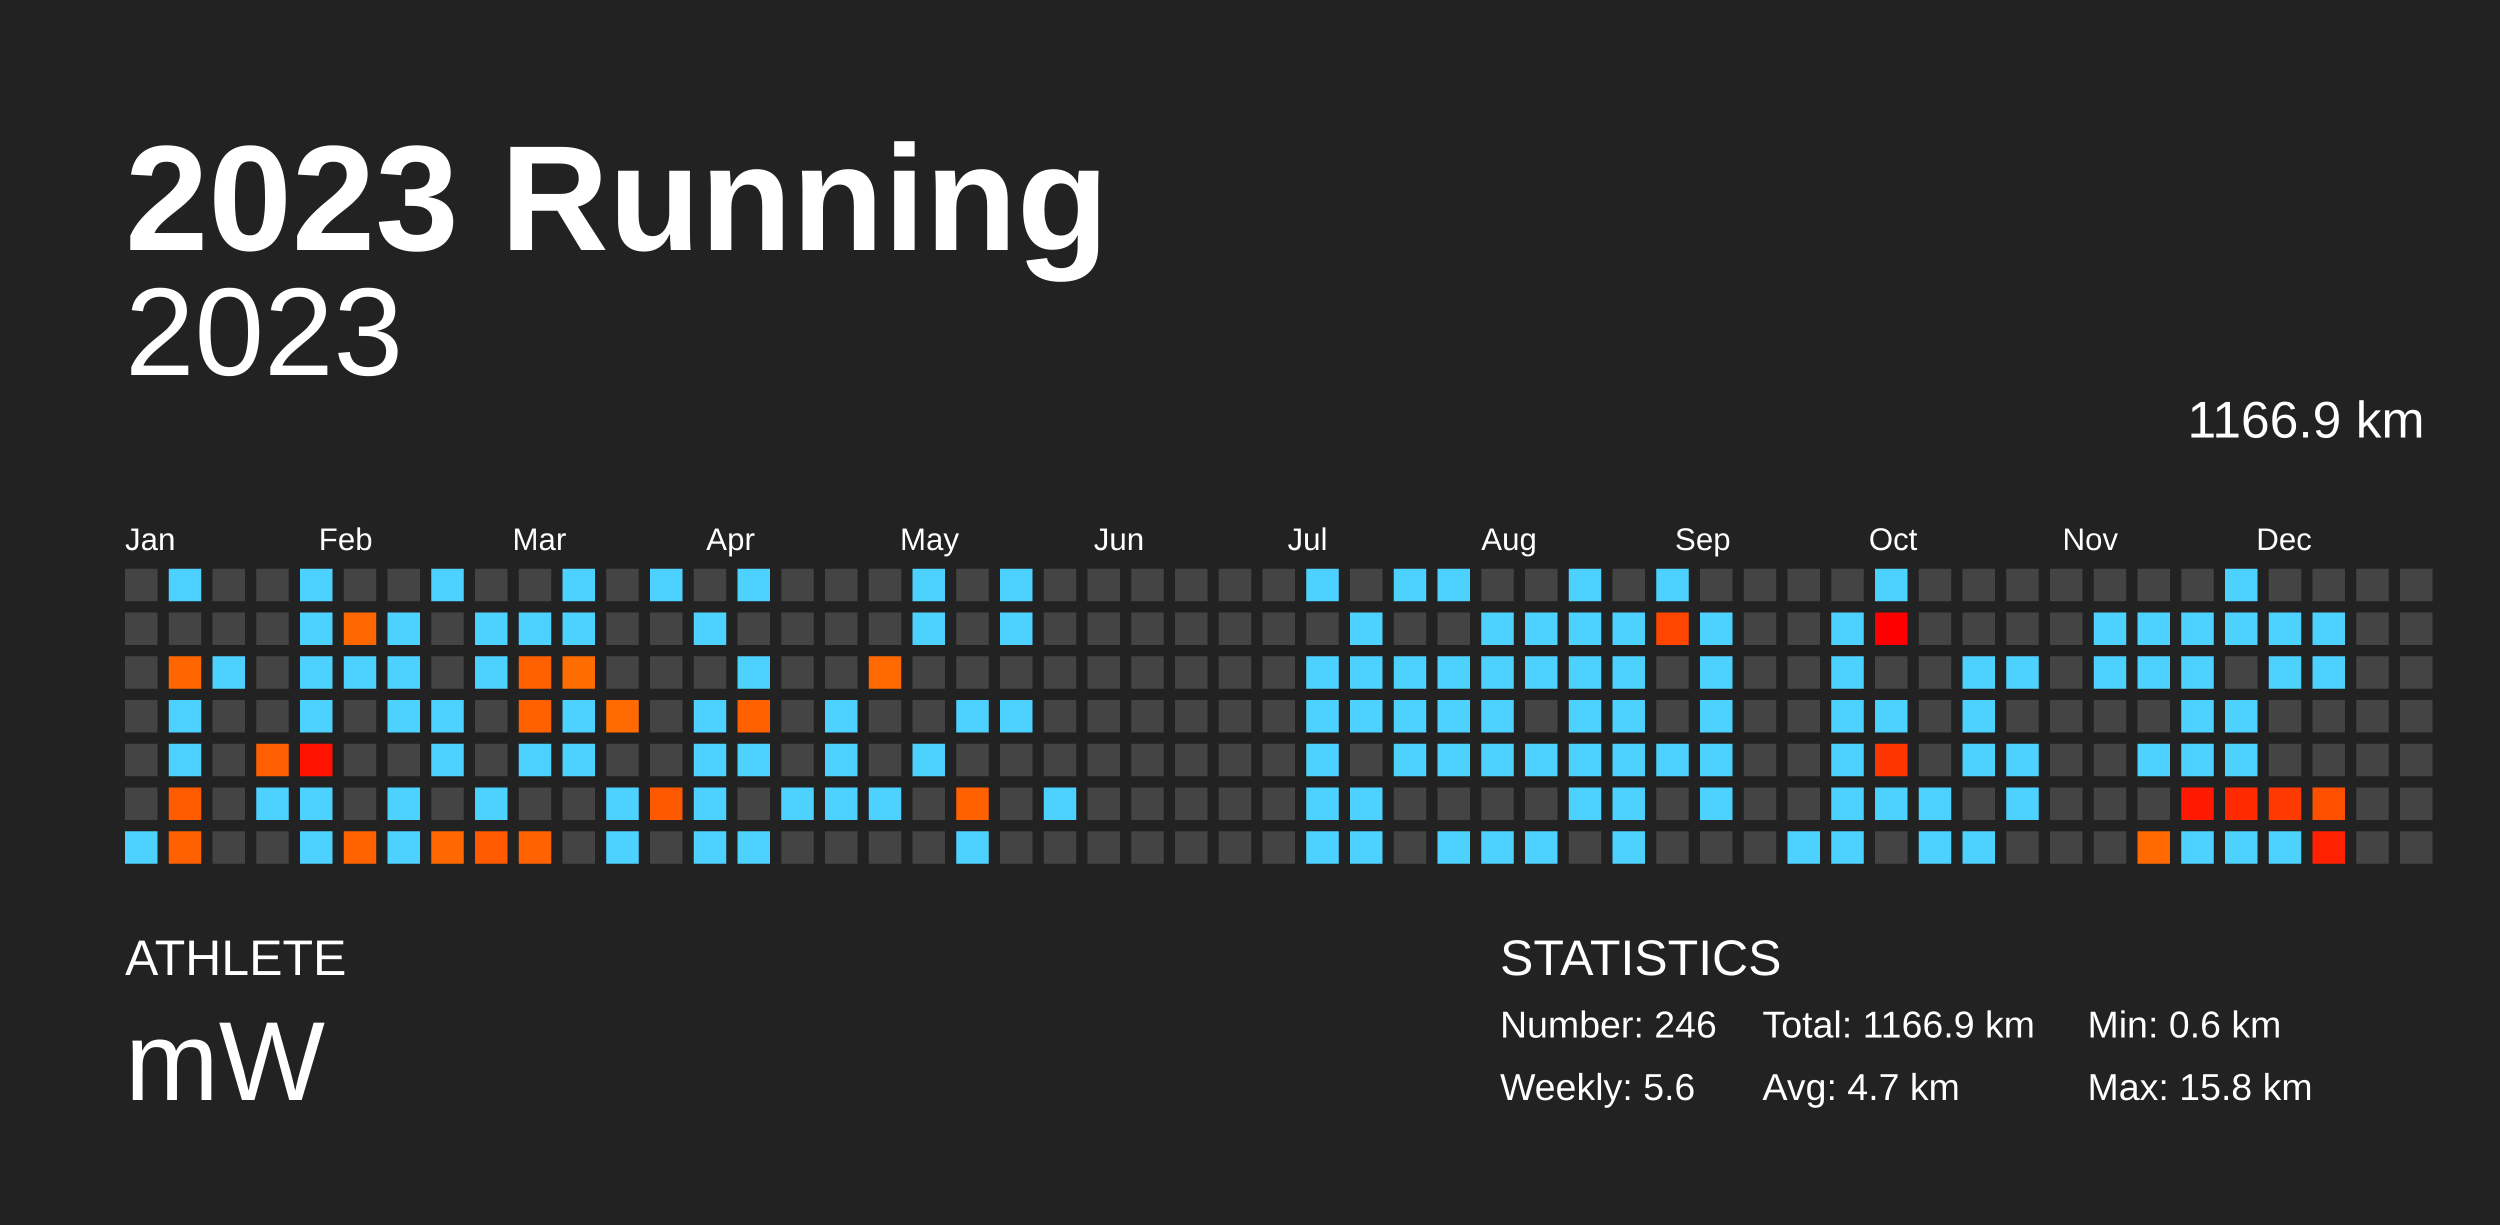
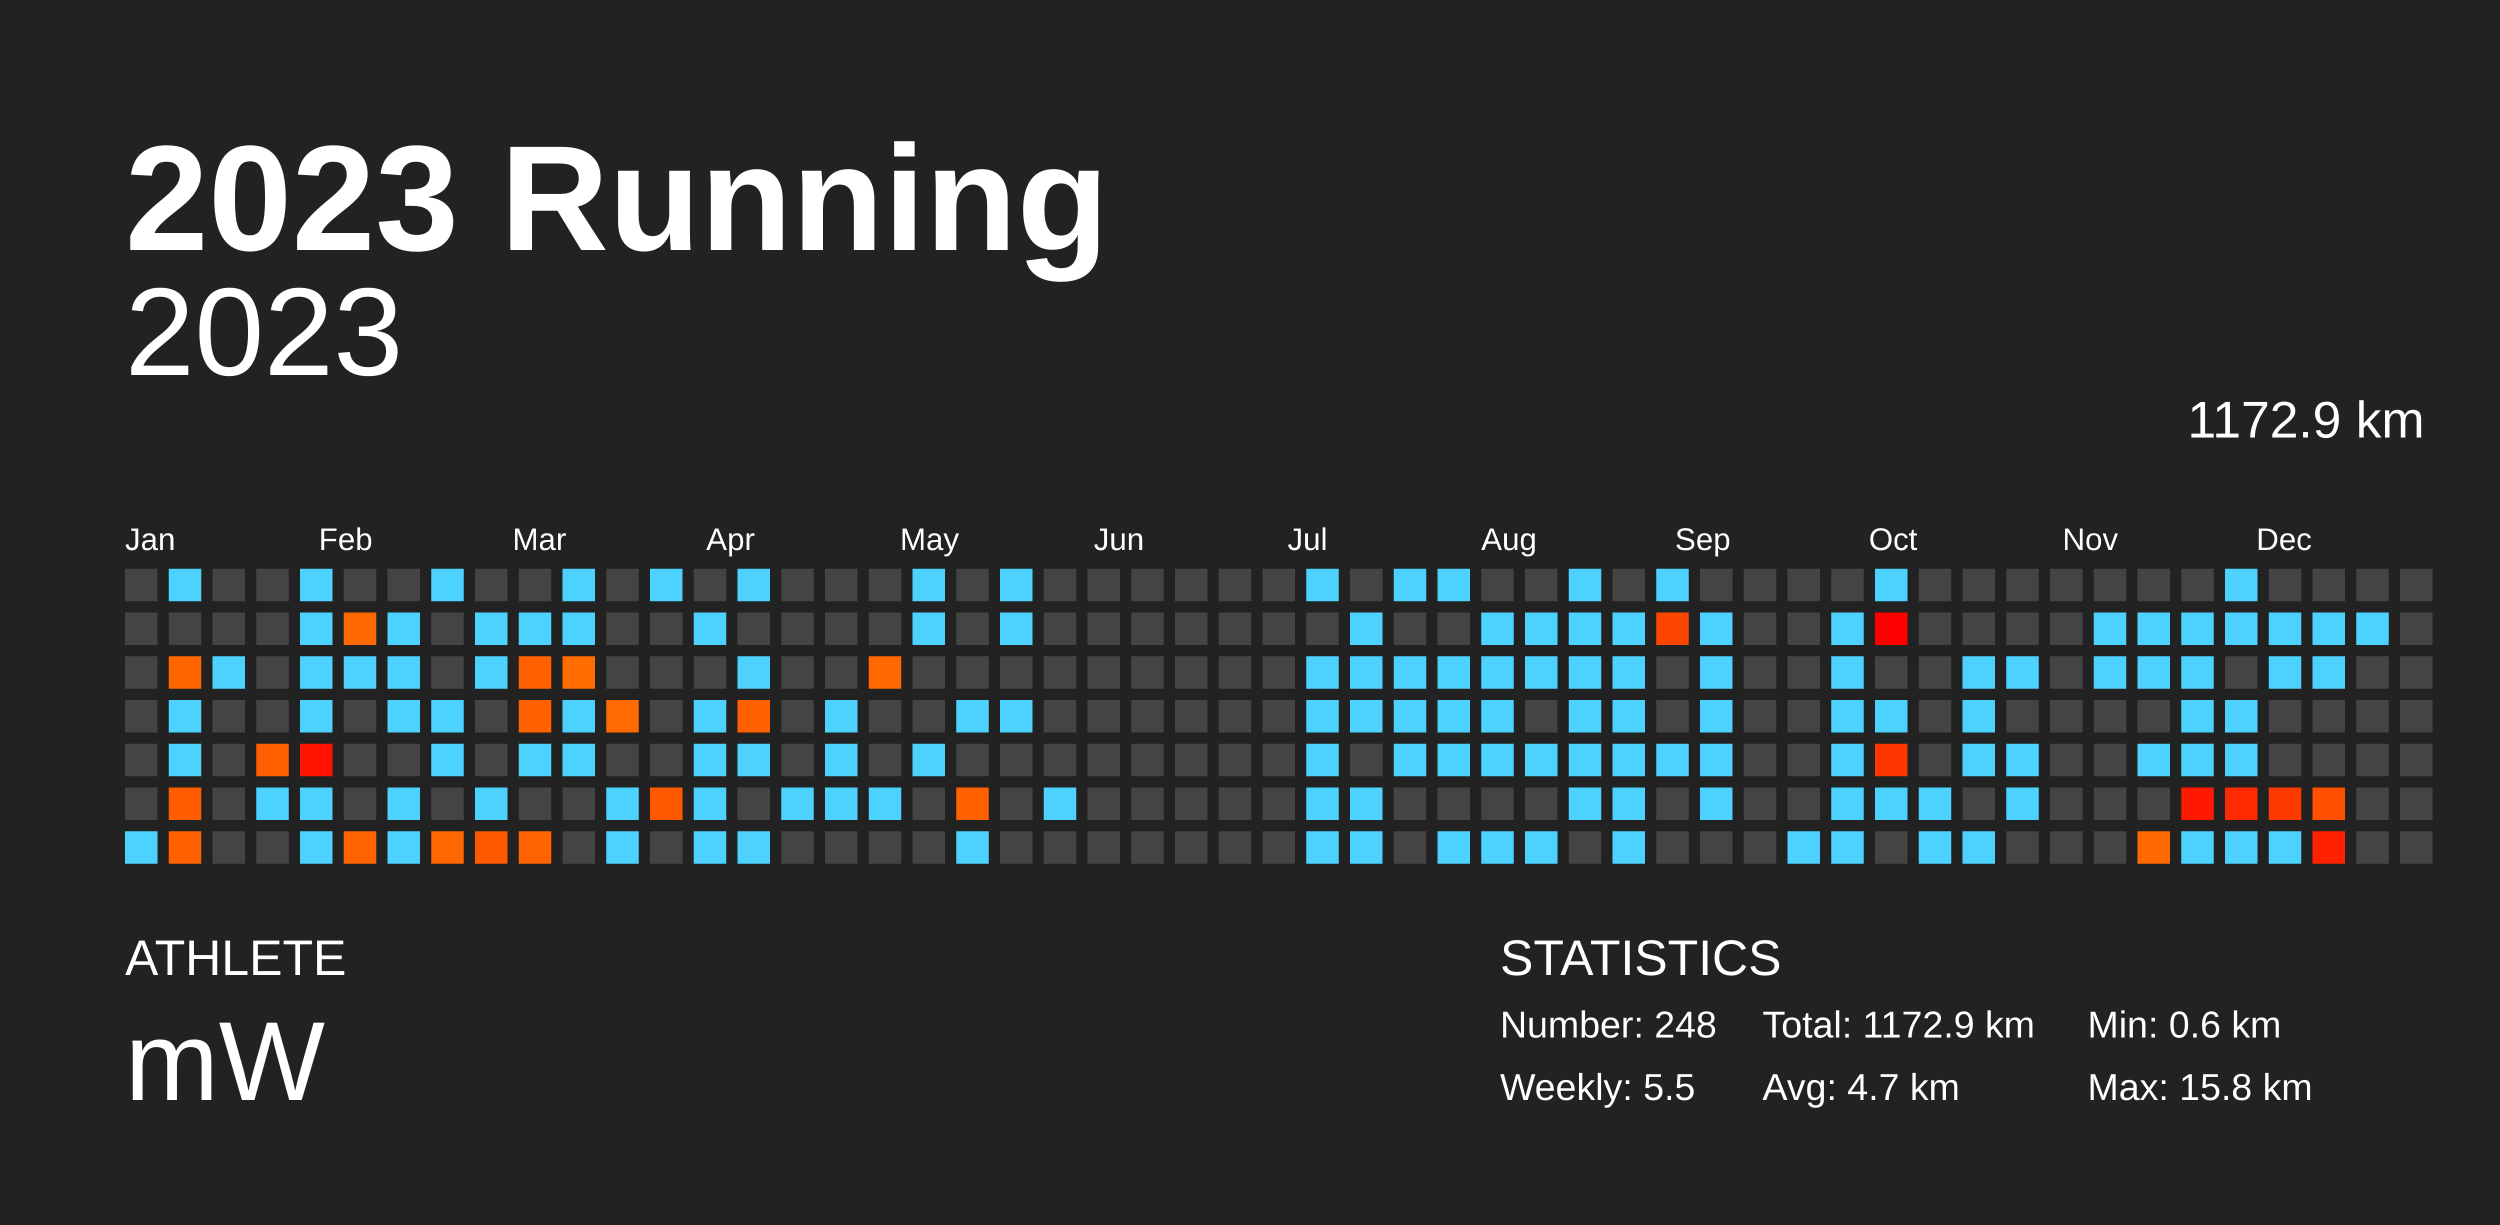
<svg xmlns="http://www.w3.org/2000/svg" baseProfile="full" height="98mm" version="1.1" viewBox="0,0,200,98" width="200mm">
  <defs />
  <rect fill="#222222" height="98" width="200" x="0" y="0" />
  <text fill="#FFFFFF" style="font-size:12px; font-family:Arial; font-weight:bold;" x="10" y="20">2023 Running</text>
  <text fill="#FFFFFF" style="font-size:4px; font-family:Arial" x="10" y="78">ATHLETE</text>
  <text fill="#FFFFFF" style="font-size:9px; font-family:Arial" x="10" y="88">mW</text>
  <text fill="#FFFFFF" style="font-size:4px; font-family:Arial" x="120" y="78">STATISTICS</text>
-   <text fill="#FFFFFF" style="font-size:3px; font-family:Arial" x="120" y="83">Number: 246</text>
-   <text fill="#FFFFFF" style="font-size:3px; font-family:Arial" x="120" y="88">Weekly: 5.6</text>
-   <text fill="#FFFFFF" style="font-size:3px; font-family:Arial" x="141" y="83">Total: 1166.9 km</text>
+   <text fill="#FFFFFF" style="font-size:3px; font-family:Arial" x="120" y="83">Number: 248</text>
+   <text fill="#FFFFFF" style="font-size:3px; font-family:Arial" x="120" y="88">Weekly: 5.5</text>
+   <text fill="#FFFFFF" style="font-size:3px; font-family:Arial" x="141" y="83">Total: 1172.9 km</text>
  <text fill="#FFFFFF" style="font-size:3px; font-family:Arial" x="141" y="88">Avg: 4.7 km</text>
  <text fill="#FFFFFF" style="font-size:3px; font-family:Arial" x="167" y="83">Min: 0.6 km</text>
  <text fill="#FFFFFF" style="font-size:3px; font-family:Arial" x="167" y="88">Max: 15.8 km</text>
  <text alignment-baseline="hanging" fill="#FFFFFF" style="font-size:10.0px; font-family:Arial;" x="10" y="30">2023</text>
-   <text alignment-baseline="hanging" fill="#FFFFFF" style="font-size:4.125px; font-family:Arial;" x="175" y="35">1166.9 km</text>
+   <text alignment-baseline="hanging" fill="#FFFFFF" style="font-size:4.125px; font-family:Arial;" x="175" y="35">1172.9 km</text>
  <text fill="#FFFFFF" style="font-size:2.5px; font-family:Arial" x="10.0" y="44">Jan</text>
  <text fill="#FFFFFF" style="font-size:2.5px; font-family:Arial" x="25.5" y="44">Feb</text>
  <text fill="#FFFFFF" style="font-size:2.5px; font-family:Arial" x="41.0" y="44">Mar</text>
  <text fill="#FFFFFF" style="font-size:2.5px; font-family:Arial" x="56.5" y="44">Apr</text>
  <text fill="#FFFFFF" style="font-size:2.5px; font-family:Arial" x="72.0" y="44">May</text>
  <text fill="#FFFFFF" style="font-size:2.5px; font-family:Arial" x="87.5" y="44">Jun</text>
  <text fill="#FFFFFF" style="font-size:2.5px; font-family:Arial" x="103.0" y="44">Jul</text>
  <text fill="#FFFFFF" style="font-size:2.5px; font-family:Arial" x="118.5" y="44">Aug</text>
  <text fill="#FFFFFF" style="font-size:2.5px; font-family:Arial" x="134.0" y="44">Sep</text>
  <text fill="#FFFFFF" style="font-size:2.5px; font-family:Arial" x="149.5" y="44">Oct</text>
  <text fill="#FFFFFF" style="font-size:2.5px; font-family:Arial" x="165.0" y="44">Nov</text>
  <text fill="#FFFFFF" style="font-size:2.5px; font-family:Arial" x="180.5" y="44">Dec</text>
  <rect fill="#444444" height="2.6" width="2.6" x="10.0" y="45.5" />
  <rect fill="#444444" height="2.6" width="2.6" x="10.0" y="49.0" />
  <rect fill="#444444" height="2.6" width="2.6" x="10.0" y="52.5" />
  <rect fill="#444444" height="2.6" width="2.6" x="10.0" y="56.0" />
  <rect fill="#444444" height="2.6" width="2.6" x="10.0" y="59.5" />
  <rect fill="#444444" height="2.6" width="2.6" x="10.0" y="63.0" />
  <rect fill="#4dd2ff" height="2.6" width="2.6" x="10.0" y="66.5" />
  <rect fill="#4dd2ff" height="2.6" width="2.6" x="13.5" y="45.5" />
  <rect fill="#444444" height="2.6" width="2.6" x="13.5" y="49.0" />
  <rect fill="#ff6600" height="2.6" width="2.6" x="13.5" y="52.5" />
  <rect fill="#4dd2ff" height="2.6" width="2.6" x="13.5" y="56.0" />
  <rect fill="#4dd2ff" height="2.6" width="2.6" x="13.5" y="59.5" />
  <rect fill="#ff5c00" height="2.6" width="2.6" x="13.5" y="63.0" />
  <rect fill="#ff6100" height="2.6" width="2.6" x="13.5" y="66.5" />
  <rect fill="#444444" height="2.6" width="2.6" x="17.0" y="45.5" />
  <rect fill="#444444" height="2.6" width="2.6" x="17.0" y="49.0" />
  <rect fill="#4dd2ff" height="2.6" width="2.6" x="17.0" y="52.5" />
  <rect fill="#444444" height="2.6" width="2.6" x="17.0" y="56.0" />
  <rect fill="#444444" height="2.6" width="2.6" x="17.0" y="59.5" />
  <rect fill="#444444" height="2.6" width="2.6" x="17.0" y="63.0" />
  <rect fill="#444444" height="2.6" width="2.6" x="17.0" y="66.5" />
  <rect fill="#444444" height="2.6" width="2.6" x="20.5" y="45.5" />
  <rect fill="#444444" height="2.6" width="2.6" x="20.5" y="49.0" />
  <rect fill="#444444" height="2.6" width="2.6" x="20.5" y="52.5" />
  <rect fill="#444444" height="2.6" width="2.6" x="20.5" y="56.0" />
  <rect fill="#ff5f00" height="2.6" width="2.6" x="20.5" y="59.5" />
  <rect fill="#4dd2ff" height="2.6" width="2.6" x="20.5" y="63.0" />
  <rect fill="#444444" height="2.6" width="2.6" x="20.5" y="66.5" />
  <rect fill="#4dd2ff" height="2.6" width="2.6" x="24.0" y="45.5" />
  <rect fill="#4dd2ff" height="2.6" width="2.6" x="24.0" y="49.0" />
  <rect fill="#4dd2ff" height="2.6" width="2.6" x="24.0" y="52.5" />
  <rect fill="#4dd2ff" height="2.6" width="2.6" x="24.0" y="56.0" />
  <rect fill="#ff1300" height="2.6" width="2.6" x="24.0" y="59.5" />
  <rect fill="#4dd2ff" height="2.6" width="2.6" x="24.0" y="63.0" />
  <rect fill="#4dd2ff" height="2.6" width="2.6" x="24.0" y="66.5" />
  <rect fill="#444444" height="2.6" width="2.6" x="27.5" y="45.5" />
  <rect fill="#ff6800" height="2.6" width="2.6" x="27.5" y="49.0" />
  <rect fill="#4dd2ff" height="2.6" width="2.6" x="27.5" y="52.5" />
  <rect fill="#444444" height="2.6" width="2.6" x="27.5" y="56.0" />
  <rect fill="#444444" height="2.6" width="2.6" x="27.5" y="59.5" />
  <rect fill="#444444" height="2.6" width="2.6" x="27.5" y="63.0" />
  <rect fill="#ff6300" height="2.6" width="2.6" x="27.5" y="66.5" />
  <rect fill="#444444" height="2.6" width="2.6" x="31.0" y="45.5" />
  <rect fill="#4dd2ff" height="2.6" width="2.6" x="31.0" y="49.0" />
  <rect fill="#4dd2ff" height="2.6" width="2.6" x="31.0" y="52.5" />
  <rect fill="#4dd2ff" height="2.6" width="2.6" x="31.0" y="56.0" />
  <rect fill="#444444" height="2.6" width="2.6" x="31.0" y="59.5" />
  <rect fill="#4dd2ff" height="2.6" width="2.6" x="31.0" y="63.0" />
  <rect fill="#4dd2ff" height="2.6" width="2.6" x="31.0" y="66.5" />
  <rect fill="#4dd2ff" height="2.6" width="2.6" x="34.5" y="45.5" />
  <rect fill="#444444" height="2.6" width="2.6" x="34.5" y="49.0" />
  <rect fill="#444444" height="2.6" width="2.6" x="34.5" y="52.5" />
  <rect fill="#4dd2ff" height="2.6" width="2.6" x="34.5" y="56.0" />
  <rect fill="#4dd2ff" height="2.6" width="2.6" x="34.5" y="59.5" />
  <rect fill="#444444" height="2.6" width="2.6" x="34.5" y="63.0" />
  <rect fill="#ff6700" height="2.6" width="2.6" x="34.5" y="66.5" />
  <rect fill="#444444" height="2.6" width="2.6" x="38.0" y="45.5" />
  <rect fill="#4dd2ff" height="2.6" width="2.6" x="38.0" y="49.0" />
  <rect fill="#4dd2ff" height="2.6" width="2.6" x="38.0" y="52.5" />
  <rect fill="#444444" height="2.6" width="2.6" x="38.0" y="56.0" />
  <rect fill="#444444" height="2.6" width="2.6" x="38.0" y="59.5" />
  <rect fill="#4dd2ff" height="2.6" width="2.6" x="38.0" y="63.0" />
  <rect fill="#ff5a00" height="2.6" width="2.6" x="38.0" y="66.5" />
  <rect fill="#444444" height="2.6" width="2.6" x="41.5" y="45.5" />
  <rect fill="#4dd2ff" height="2.6" width="2.6" x="41.5" y="49.0" />
  <rect fill="#ff6000" height="2.6" width="2.6" x="41.5" y="52.5" />
  <rect fill="#ff6100" height="2.6" width="2.6" x="41.5" y="56.0" />
  <rect fill="#4dd2ff" height="2.6" width="2.6" x="41.5" y="59.5" />
  <rect fill="#444444" height="2.6" width="2.6" x="41.5" y="63.0" />
  <rect fill="#ff6200" height="2.6" width="2.6" x="41.5" y="66.5" />
  <rect fill="#4dd2ff" height="2.6" width="2.6" x="45.0" y="45.5" />
  <rect fill="#4dd2ff" height="2.6" width="2.6" x="45.0" y="49.0" />
  <rect fill="#ff6c00" height="2.6" width="2.6" x="45.0" y="52.5" />
  <rect fill="#4dd2ff" height="2.6" width="2.6" x="45.0" y="56.0" />
  <rect fill="#4dd2ff" height="2.6" width="2.6" x="45.0" y="59.5" />
  <rect fill="#444444" height="2.6" width="2.6" x="45.0" y="63.0" />
  <rect fill="#444444" height="2.6" width="2.6" x="45.0" y="66.5" />
  <rect fill="#444444" height="2.6" width="2.6" x="48.5" y="45.5" />
  <rect fill="#444444" height="2.6" width="2.6" x="48.5" y="49.0" />
  <rect fill="#444444" height="2.6" width="2.6" x="48.5" y="52.5" />
  <rect fill="#ff6b00" height="2.6" width="2.6" x="48.5" y="56.0" />
  <rect fill="#444444" height="2.6" width="2.6" x="48.5" y="59.5" />
  <rect fill="#4dd2ff" height="2.6" width="2.6" x="48.5" y="63.0" />
  <rect fill="#4dd2ff" height="2.6" width="2.6" x="48.5" y="66.5" />
  <rect fill="#4dd2ff" height="2.6" width="2.6" x="52.0" y="45.5" />
  <rect fill="#444444" height="2.6" width="2.6" x="52.0" y="49.0" />
  <rect fill="#444444" height="2.6" width="2.6" x="52.0" y="52.5" />
  <rect fill="#444444" height="2.6" width="2.6" x="52.0" y="56.0" />
  <rect fill="#444444" height="2.6" width="2.6" x="52.0" y="59.5" />
  <rect fill="#ff5900" height="2.6" width="2.6" x="52.0" y="63.0" />
  <rect fill="#444444" height="2.6" width="2.6" x="52.0" y="66.5" />
  <rect fill="#444444" height="2.6" width="2.6" x="55.5" y="45.5" />
  <rect fill="#4dd2ff" height="2.6" width="2.6" x="55.5" y="49.0" />
  <rect fill="#444444" height="2.6" width="2.6" x="55.5" y="52.5" />
  <rect fill="#4dd2ff" height="2.6" width="2.6" x="55.5" y="56.0" />
  <rect fill="#4dd2ff" height="2.6" width="2.6" x="55.5" y="59.5" />
  <rect fill="#4dd2ff" height="2.6" width="2.6" x="55.5" y="63.0" />
  <rect fill="#4dd2ff" height="2.6" width="2.6" x="55.5" y="66.5" />
  <rect fill="#4dd2ff" height="2.6" width="2.6" x="59.0" y="45.5" />
  <rect fill="#444444" height="2.6" width="2.6" x="59.0" y="49.0" />
  <rect fill="#4dd2ff" height="2.6" width="2.6" x="59.0" y="52.5" />
  <rect fill="#ff6000" height="2.6" width="2.6" x="59.0" y="56.0" />
  <rect fill="#4dd2ff" height="2.6" width="2.6" x="59.0" y="59.5" />
  <rect fill="#444444" height="2.6" width="2.6" x="59.0" y="63.0" />
  <rect fill="#4dd2ff" height="2.6" width="2.6" x="59.0" y="66.5" />
  <rect fill="#444444" height="2.6" width="2.6" x="62.5" y="45.5" />
  <rect fill="#444444" height="2.6" width="2.6" x="62.5" y="49.0" />
  <rect fill="#444444" height="2.6" width="2.6" x="62.5" y="52.5" />
  <rect fill="#444444" height="2.6" width="2.6" x="62.5" y="56.0" />
  <rect fill="#444444" height="2.6" width="2.6" x="62.5" y="59.5" />
  <rect fill="#4dd2ff" height="2.6" width="2.6" x="62.5" y="63.0" />
  <rect fill="#444444" height="2.6" width="2.6" x="62.5" y="66.5" />
  <rect fill="#444444" height="2.6" width="2.6" x="66.0" y="45.5" />
  <rect fill="#444444" height="2.6" width="2.6" x="66.0" y="49.0" />
  <rect fill="#444444" height="2.6" width="2.6" x="66.0" y="52.5" />
  <rect fill="#4dd2ff" height="2.6" width="2.6" x="66.0" y="56.0" />
  <rect fill="#4dd2ff" height="2.6" width="2.6" x="66.0" y="59.5" />
  <rect fill="#4dd2ff" height="2.6" width="2.6" x="66.0" y="63.0" />
  <rect fill="#444444" height="2.6" width="2.6" x="66.0" y="66.5" />
  <rect fill="#444444" height="2.6" width="2.6" x="69.5" y="45.5" />
  <rect fill="#444444" height="2.6" width="2.6" x="69.5" y="49.0" />
  <rect fill="#ff6900" height="2.6" width="2.6" x="69.5" y="52.5" />
  <rect fill="#444444" height="2.6" width="2.6" x="69.5" y="56.0" />
  <rect fill="#444444" height="2.6" width="2.6" x="69.5" y="59.5" />
  <rect fill="#4dd2ff" height="2.6" width="2.6" x="69.5" y="63.0" />
  <rect fill="#444444" height="2.6" width="2.6" x="69.5" y="66.5" />
  <rect fill="#4dd2ff" height="2.6" width="2.6" x="73.0" y="45.5" />
  <rect fill="#4dd2ff" height="2.6" width="2.6" x="73.0" y="49.0" />
  <rect fill="#444444" height="2.6" width="2.6" x="73.0" y="52.5" />
  <rect fill="#444444" height="2.6" width="2.6" x="73.0" y="56.0" />
  <rect fill="#4dd2ff" height="2.6" width="2.6" x="73.0" y="59.5" />
  <rect fill="#444444" height="2.6" width="2.6" x="73.0" y="63.0" />
  <rect fill="#444444" height="2.6" width="2.6" x="73.0" y="66.5" />
  <rect fill="#444444" height="2.6" width="2.6" x="76.5" y="45.5" />
  <rect fill="#444444" height="2.6" width="2.6" x="76.5" y="49.0" />
  <rect fill="#444444" height="2.6" width="2.6" x="76.5" y="52.5" />
  <rect fill="#4dd2ff" height="2.6" width="2.6" x="76.5" y="56.0" />
  <rect fill="#444444" height="2.6" width="2.6" x="76.5" y="59.5" />
  <rect fill="#ff6100" height="2.6" width="2.6" x="76.5" y="63.0" />
  <rect fill="#4dd2ff" height="2.6" width="2.6" x="76.5" y="66.5" />
  <rect fill="#4dd2ff" height="2.6" width="2.6" x="80.0" y="45.5" />
  <rect fill="#4dd2ff" height="2.6" width="2.6" x="80.0" y="49.0" />
  <rect fill="#444444" height="2.6" width="2.6" x="80.0" y="52.5" />
  <rect fill="#4dd2ff" height="2.6" width="2.6" x="80.0" y="56.0" />
  <rect fill="#444444" height="2.6" width="2.6" x="80.0" y="59.5" />
  <rect fill="#444444" height="2.6" width="2.6" x="80.0" y="63.0" />
  <rect fill="#444444" height="2.6" width="2.6" x="80.0" y="66.5" />
  <rect fill="#444444" height="2.6" width="2.6" x="83.5" y="45.5" />
  <rect fill="#444444" height="2.6" width="2.6" x="83.5" y="49.0" />
  <rect fill="#444444" height="2.6" width="2.6" x="83.5" y="52.5" />
  <rect fill="#444444" height="2.6" width="2.6" x="83.5" y="56.0" />
  <rect fill="#444444" height="2.6" width="2.6" x="83.5" y="59.5" />
  <rect fill="#4dd2ff" height="2.6" width="2.6" x="83.5" y="63.0" />
  <rect fill="#444444" height="2.6" width="2.6" x="83.5" y="66.5" />
  <rect fill="#444444" height="2.6" width="2.6" x="87.0" y="45.5" />
  <rect fill="#444444" height="2.6" width="2.6" x="87.0" y="49.0" />
  <rect fill="#444444" height="2.6" width="2.6" x="87.0" y="52.5" />
  <rect fill="#444444" height="2.6" width="2.6" x="87.0" y="56.0" />
  <rect fill="#444444" height="2.6" width="2.6" x="87.0" y="59.5" />
  <rect fill="#444444" height="2.6" width="2.6" x="87.0" y="63.0" />
  <rect fill="#444444" height="2.6" width="2.6" x="87.0" y="66.5" />
  <rect fill="#444444" height="2.6" width="2.6" x="90.5" y="45.5" />
  <rect fill="#444444" height="2.6" width="2.6" x="90.5" y="49.0" />
  <rect fill="#444444" height="2.6" width="2.6" x="90.5" y="52.5" />
  <rect fill="#444444" height="2.6" width="2.6" x="90.5" y="56.0" />
  <rect fill="#444444" height="2.6" width="2.6" x="90.5" y="59.5" />
  <rect fill="#444444" height="2.6" width="2.6" x="90.5" y="63.0" />
  <rect fill="#444444" height="2.6" width="2.6" x="90.5" y="66.5" />
  <rect fill="#444444" height="2.6" width="2.6" x="94.0" y="45.5" />
  <rect fill="#444444" height="2.6" width="2.6" x="94.0" y="49.0" />
  <rect fill="#444444" height="2.6" width="2.6" x="94.0" y="52.5" />
  <rect fill="#444444" height="2.6" width="2.6" x="94.0" y="56.0" />
  <rect fill="#444444" height="2.6" width="2.6" x="94.0" y="59.5" />
  <rect fill="#444444" height="2.6" width="2.6" x="94.0" y="63.0" />
  <rect fill="#444444" height="2.6" width="2.6" x="94.0" y="66.5" />
  <rect fill="#444444" height="2.6" width="2.6" x="97.5" y="45.5" />
  <rect fill="#444444" height="2.6" width="2.6" x="97.5" y="49.0" />
  <rect fill="#444444" height="2.6" width="2.6" x="97.5" y="52.5" />
  <rect fill="#444444" height="2.6" width="2.6" x="97.5" y="56.0" />
  <rect fill="#444444" height="2.6" width="2.6" x="97.5" y="59.5" />
  <rect fill="#444444" height="2.6" width="2.6" x="97.5" y="63.0" />
  <rect fill="#444444" height="2.6" width="2.6" x="97.5" y="66.5" />
  <rect fill="#444444" height="2.6" width="2.6" x="101.0" y="45.5" />
  <rect fill="#444444" height="2.6" width="2.6" x="101.0" y="49.0" />
  <rect fill="#444444" height="2.6" width="2.6" x="101.0" y="52.5" />
  <rect fill="#444444" height="2.6" width="2.6" x="101.0" y="56.0" />
  <rect fill="#444444" height="2.6" width="2.6" x="101.0" y="59.5" />
  <rect fill="#444444" height="2.6" width="2.6" x="101.0" y="63.0" />
  <rect fill="#444444" height="2.6" width="2.6" x="101.0" y="66.5" />
  <rect fill="#4dd2ff" height="2.6" width="2.6" x="104.5" y="45.5" />
  <rect fill="#444444" height="2.6" width="2.6" x="104.5" y="49.0" />
  <rect fill="#4dd2ff" height="2.6" width="2.6" x="104.5" y="52.5" />
  <rect fill="#4dd2ff" height="2.6" width="2.6" x="104.5" y="56.0" />
  <rect fill="#4dd2ff" height="2.6" width="2.6" x="104.5" y="59.5" />
  <rect fill="#4dd2ff" height="2.6" width="2.6" x="104.5" y="63.0" />
  <rect fill="#4dd2ff" height="2.6" width="2.6" x="104.5" y="66.5" />
  <rect fill="#444444" height="2.6" width="2.6" x="108.0" y="45.5" />
  <rect fill="#4dd2ff" height="2.6" width="2.6" x="108.0" y="49.0" />
  <rect fill="#4dd2ff" height="2.6" width="2.6" x="108.0" y="52.5" />
  <rect fill="#4dd2ff" height="2.6" width="2.6" x="108.0" y="56.0" />
  <rect fill="#444444" height="2.6" width="2.6" x="108.0" y="59.5" />
  <rect fill="#4dd2ff" height="2.6" width="2.6" x="108.0" y="63.0" />
  <rect fill="#4dd2ff" height="2.6" width="2.6" x="108.0" y="66.5" />
  <rect fill="#4dd2ff" height="2.6" width="2.6" x="111.5" y="45.5" />
  <rect fill="#444444" height="2.6" width="2.6" x="111.5" y="49.0" />
  <rect fill="#4dd2ff" height="2.6" width="2.6" x="111.5" y="52.5" />
  <rect fill="#4dd2ff" height="2.6" width="2.6" x="111.5" y="56.0" />
  <rect fill="#4dd2ff" height="2.6" width="2.6" x="111.5" y="59.5" />
  <rect fill="#444444" height="2.6" width="2.6" x="111.5" y="63.0" />
  <rect fill="#444444" height="2.6" width="2.6" x="111.5" y="66.5" />
  <rect fill="#4dd2ff" height="2.6" width="2.6" x="115.0" y="45.5" />
  <rect fill="#444444" height="2.6" width="2.6" x="115.0" y="49.0" />
  <rect fill="#4dd2ff" height="2.6" width="2.6" x="115.0" y="52.5" />
  <rect fill="#4dd2ff" height="2.6" width="2.6" x="115.0" y="56.0" />
  <rect fill="#4dd2ff" height="2.6" width="2.6" x="115.0" y="59.5" />
  <rect fill="#444444" height="2.6" width="2.6" x="115.0" y="63.0" />
  <rect fill="#4dd2ff" height="2.6" width="2.6" x="115.0" y="66.5" />
  <rect fill="#444444" height="2.6" width="2.6" x="118.5" y="45.5" />
  <rect fill="#4dd2ff" height="2.6" width="2.6" x="118.5" y="49.0" />
  <rect fill="#4dd2ff" height="2.6" width="2.6" x="118.5" y="52.5" />
  <rect fill="#4dd2ff" height="2.6" width="2.6" x="118.5" y="56.0" />
  <rect fill="#4dd2ff" height="2.6" width="2.6" x="118.5" y="59.5" />
  <rect fill="#444444" height="2.6" width="2.6" x="118.5" y="63.0" />
  <rect fill="#4dd2ff" height="2.6" width="2.6" x="118.5" y="66.5" />
  <rect fill="#444444" height="2.6" width="2.6" x="122.0" y="45.5" />
  <rect fill="#4dd2ff" height="2.6" width="2.6" x="122.0" y="49.0" />
  <rect fill="#4dd2ff" height="2.6" width="2.6" x="122.0" y="52.5" />
  <rect fill="#444444" height="2.6" width="2.6" x="122.0" y="56.0" />
  <rect fill="#4dd2ff" height="2.6" width="2.6" x="122.0" y="59.5" />
  <rect fill="#444444" height="2.6" width="2.6" x="122.0" y="63.0" />
  <rect fill="#4dd2ff" height="2.6" width="2.6" x="122.0" y="66.5" />
  <rect fill="#4dd2ff" height="2.6" width="2.6" x="125.5" y="45.5" />
  <rect fill="#4dd2ff" height="2.6" width="2.6" x="125.5" y="49.0" />
  <rect fill="#4dd2ff" height="2.6" width="2.6" x="125.5" y="52.5" />
  <rect fill="#4dd2ff" height="2.6" width="2.6" x="125.5" y="56.0" />
  <rect fill="#4dd2ff" height="2.6" width="2.6" x="125.5" y="59.5" />
  <rect fill="#4dd2ff" height="2.6" width="2.6" x="125.5" y="63.0" />
  <rect fill="#444444" height="2.6" width="2.6" x="125.5" y="66.5" />
  <rect fill="#444444" height="2.6" width="2.6" x="129.0" y="45.5" />
  <rect fill="#4dd2ff" height="2.6" width="2.6" x="129.0" y="49.0" />
  <rect fill="#4dd2ff" height="2.6" width="2.6" x="129.0" y="52.5" />
  <rect fill="#4dd2ff" height="2.6" width="2.6" x="129.0" y="56.0" />
  <rect fill="#4dd2ff" height="2.6" width="2.6" x="129.0" y="59.5" />
  <rect fill="#4dd2ff" height="2.6" width="2.6" x="129.0" y="63.0" />
  <rect fill="#4dd2ff" height="2.6" width="2.6" x="129.0" y="66.5" />
  <rect fill="#4dd2ff" height="2.6" width="2.6" x="132.5" y="45.5" />
  <rect fill="#ff4600" height="2.6" width="2.6" x="132.5" y="49.0" />
  <rect fill="#444444" height="2.6" width="2.6" x="132.5" y="52.5" />
  <rect fill="#444444" height="2.6" width="2.6" x="132.5" y="56.0" />
  <rect fill="#4dd2ff" height="2.6" width="2.6" x="132.5" y="59.5" />
  <rect fill="#444444" height="2.6" width="2.6" x="132.5" y="63.0" />
  <rect fill="#444444" height="2.6" width="2.6" x="132.5" y="66.5" />
  <rect fill="#444444" height="2.6" width="2.6" x="136.0" y="45.5" />
  <rect fill="#4dd2ff" height="2.6" width="2.6" x="136.0" y="49.0" />
  <rect fill="#4dd2ff" height="2.6" width="2.6" x="136.0" y="52.5" />
  <rect fill="#4dd2ff" height="2.6" width="2.6" x="136.0" y="56.0" />
  <rect fill="#4dd2ff" height="2.6" width="2.6" x="136.0" y="59.5" />
  <rect fill="#4dd2ff" height="2.6" width="2.6" x="136.0" y="63.0" />
  <rect fill="#444444" height="2.6" width="2.6" x="136.0" y="66.5" />
  <rect fill="#444444" height="2.6" width="2.6" x="139.5" y="45.5" />
  <rect fill="#444444" height="2.6" width="2.6" x="139.5" y="49.0" />
  <rect fill="#444444" height="2.6" width="2.6" x="139.5" y="52.5" />
  <rect fill="#444444" height="2.6" width="2.6" x="139.5" y="56.0" />
  <rect fill="#444444" height="2.6" width="2.6" x="139.5" y="59.5" />
  <rect fill="#444444" height="2.6" width="2.6" x="139.5" y="63.0" />
  <rect fill="#444444" height="2.6" width="2.6" x="139.5" y="66.5" />
  <rect fill="#444444" height="2.6" width="2.6" x="143.0" y="45.5" />
  <rect fill="#444444" height="2.6" width="2.6" x="143.0" y="49.0" />
  <rect fill="#444444" height="2.6" width="2.6" x="143.0" y="52.5" />
  <rect fill="#444444" height="2.6" width="2.6" x="143.0" y="56.0" />
  <rect fill="#444444" height="2.6" width="2.6" x="143.0" y="59.5" />
  <rect fill="#444444" height="2.6" width="2.6" x="143.0" y="63.0" />
  <rect fill="#4dd2ff" height="2.6" width="2.6" x="143.0" y="66.5" />
  <rect fill="#444444" height="2.6" width="2.6" x="146.5" y="45.5" />
  <rect fill="#4dd2ff" height="2.6" width="2.6" x="146.5" y="49.0" />
  <rect fill="#4dd2ff" height="2.6" width="2.6" x="146.5" y="52.5" />
  <rect fill="#4dd2ff" height="2.6" width="2.6" x="146.5" y="56.0" />
  <rect fill="#4dd2ff" height="2.6" width="2.6" x="146.5" y="59.5" />
  <rect fill="#4dd2ff" height="2.6" width="2.6" x="146.5" y="63.0" />
  <rect fill="#4dd2ff" height="2.6" width="2.6" x="146.5" y="66.5" />
  <rect fill="#4dd2ff" height="2.6" width="2.6" x="150.0" y="45.5" />
  <rect fill="#ff0000" height="2.6" width="2.6" x="150.0" y="49.0" />
  <rect fill="#444444" height="2.6" width="2.6" x="150.0" y="52.5" />
  <rect fill="#4dd2ff" height="2.6" width="2.6" x="150.0" y="56.0" />
  <rect fill="#ff3500" height="2.6" width="2.6" x="150.0" y="59.5" />
  <rect fill="#4dd2ff" height="2.6" width="2.6" x="150.0" y="63.0" />
  <rect fill="#444444" height="2.6" width="2.6" x="150.0" y="66.5" />
  <rect fill="#444444" height="2.6" width="2.6" x="153.5" y="45.5" />
  <rect fill="#444444" height="2.6" width="2.6" x="153.5" y="49.0" />
  <rect fill="#444444" height="2.6" width="2.6" x="153.5" y="52.5" />
  <rect fill="#444444" height="2.6" width="2.6" x="153.5" y="56.0" />
  <rect fill="#444444" height="2.6" width="2.6" x="153.5" y="59.5" />
  <rect fill="#4dd2ff" height="2.6" width="2.6" x="153.5" y="63.0" />
  <rect fill="#4dd2ff" height="2.6" width="2.6" x="153.5" y="66.5" />
  <rect fill="#444444" height="2.6" width="2.6" x="157.0" y="45.5" />
  <rect fill="#444444" height="2.6" width="2.6" x="157.0" y="49.0" />
  <rect fill="#4dd2ff" height="2.6" width="2.6" x="157.0" y="52.5" />
  <rect fill="#4dd2ff" height="2.6" width="2.6" x="157.0" y="56.0" />
  <rect fill="#4dd2ff" height="2.6" width="2.6" x="157.0" y="59.5" />
  <rect fill="#444444" height="2.6" width="2.6" x="157.0" y="63.0" />
  <rect fill="#4dd2ff" height="2.6" width="2.6" x="157.0" y="66.5" />
  <rect fill="#444444" height="2.6" width="2.6" x="160.5" y="45.5" />
  <rect fill="#444444" height="2.6" width="2.6" x="160.5" y="49.0" />
  <rect fill="#4dd2ff" height="2.6" width="2.6" x="160.5" y="52.5" />
  <rect fill="#444444" height="2.6" width="2.6" x="160.5" y="56.0" />
  <rect fill="#4dd2ff" height="2.6" width="2.6" x="160.5" y="59.5" />
  <rect fill="#4dd2ff" height="2.6" width="2.6" x="160.5" y="63.0" />
  <rect fill="#444444" height="2.6" width="2.6" x="160.5" y="66.5" />
  <rect fill="#444444" height="2.6" width="2.6" x="164.0" y="45.5" />
  <rect fill="#444444" height="2.6" width="2.6" x="164.0" y="49.0" />
  <rect fill="#444444" height="2.6" width="2.6" x="164.0" y="52.5" />
  <rect fill="#444444" height="2.6" width="2.6" x="164.0" y="56.0" />
  <rect fill="#444444" height="2.6" width="2.6" x="164.0" y="59.5" />
  <rect fill="#444444" height="2.6" width="2.6" x="164.0" y="63.0" />
  <rect fill="#444444" height="2.6" width="2.6" x="164.0" y="66.5" />
  <rect fill="#444444" height="2.6" width="2.6" x="167.5" y="45.5" />
  <rect fill="#4dd2ff" height="2.6" width="2.6" x="167.5" y="49.0" />
  <rect fill="#4dd2ff" height="2.6" width="2.6" x="167.5" y="52.5" />
  <rect fill="#444444" height="2.6" width="2.6" x="167.5" y="56.0" />
  <rect fill="#444444" height="2.6" width="2.6" x="167.5" y="59.5" />
  <rect fill="#444444" height="2.6" width="2.6" x="167.5" y="63.0" />
  <rect fill="#444444" height="2.6" width="2.6" x="167.5" y="66.5" />
  <rect fill="#444444" height="2.6" width="2.6" x="171.0" y="45.5" />
  <rect fill="#4dd2ff" height="2.6" width="2.6" x="171.0" y="49.0" />
  <rect fill="#4dd2ff" height="2.6" width="2.6" x="171.0" y="52.5" />
  <rect fill="#444444" height="2.6" width="2.6" x="171.0" y="56.0" />
  <rect fill="#4dd2ff" height="2.6" width="2.6" x="171.0" y="59.5" />
  <rect fill="#444444" height="2.6" width="2.6" x="171.0" y="63.0" />
  <rect fill="#ff6900" height="2.6" width="2.6" x="171.0" y="66.5" />
  <rect fill="#444444" height="2.6" width="2.6" x="174.5" y="45.5" />
  <rect fill="#4dd2ff" height="2.6" width="2.6" x="174.5" y="49.0" />
  <rect fill="#4dd2ff" height="2.6" width="2.6" x="174.5" y="52.5" />
  <rect fill="#4dd2ff" height="2.6" width="2.6" x="174.5" y="56.0" />
  <rect fill="#4dd2ff" height="2.6" width="2.6" x="174.5" y="59.5" />
  <rect fill="#ff1900" height="2.6" width="2.6" x="174.5" y="63.0" />
  <rect fill="#4dd2ff" height="2.6" width="2.6" x="174.5" y="66.5" />
  <rect fill="#4dd2ff" height="2.6" width="2.6" x="178.0" y="45.5" />
  <rect fill="#4dd2ff" height="2.6" width="2.6" x="178.0" y="49.0" />
  <rect fill="#444444" height="2.6" width="2.6" x="178.0" y="52.5" />
  <rect fill="#4dd2ff" height="2.6" width="2.6" x="178.0" y="56.0" />
  <rect fill="#4dd2ff" height="2.6" width="2.6" x="178.0" y="59.5" />
  <rect fill="#ff2a00" height="2.6" width="2.6" x="178.0" y="63.0" />
  <rect fill="#4dd2ff" height="2.6" width="2.6" x="178.0" y="66.5" />
  <rect fill="#444444" height="2.6" width="2.6" x="181.5" y="45.5" />
  <rect fill="#4dd2ff" height="2.6" width="2.6" x="181.5" y="49.0" />
  <rect fill="#4dd2ff" height="2.6" width="2.6" x="181.5" y="52.5" />
  <rect fill="#444444" height="2.6" width="2.6" x="181.5" y="56.0" />
  <rect fill="#444444" height="2.6" width="2.6" x="181.5" y="59.5" />
  <rect fill="#ff3a00" height="2.6" width="2.6" x="181.5" y="63.0" />
  <rect fill="#4dd2ff" height="2.6" width="2.6" x="181.5" y="66.5" />
  <rect fill="#444444" height="2.6" width="2.6" x="185.0" y="45.5" />
  <rect fill="#4dd2ff" height="2.6" width="2.6" x="185.0" y="49.0" />
  <rect fill="#4dd2ff" height="2.6" width="2.6" x="185.0" y="52.5" />
  <rect fill="#444444" height="2.6" width="2.6" x="185.0" y="56.0" />
  <rect fill="#444444" height="2.6" width="2.6" x="185.0" y="59.5" />
  <rect fill="#ff5000" height="2.6" width="2.6" x="185.0" y="63.0" />
  <rect fill="#ff2100" height="2.6" width="2.6" x="185.0" y="66.5" />
  <rect fill="#444444" height="2.6" width="2.6" x="188.5" y="45.5" />
-   <rect fill="#444444" height="2.6" width="2.6" x="188.5" y="49.0" />
+   <rect fill="#4dd2ff" height="2.6" width="2.6" x="188.5" y="49.0" />
  <rect fill="#444444" height="2.6" width="2.6" x="188.5" y="52.5" />
  <rect fill="#444444" height="2.6" width="2.6" x="188.5" y="56.0" />
  <rect fill="#444444" height="2.6" width="2.6" x="188.5" y="59.5" />
  <rect fill="#444444" height="2.6" width="2.6" x="188.5" y="63.0" />
  <rect fill="#444444" height="2.6" width="2.6" x="188.5" y="66.5" />
  <rect fill="#444444" height="2.6" width="2.6" x="192.0" y="45.5" />
  <rect fill="#444444" height="2.6" width="2.6" x="192.0" y="49.0" />
  <rect fill="#444444" height="2.6" width="2.6" x="192.0" y="52.5" />
  <rect fill="#444444" height="2.6" width="2.6" x="192.0" y="56.0" />
  <rect fill="#444444" height="2.6" width="2.6" x="192.0" y="59.5" />
  <rect fill="#444444" height="2.6" width="2.6" x="192.0" y="63.0" />
  <rect fill="#444444" height="2.6" width="2.6" x="192.0" y="66.5" />
</svg>
